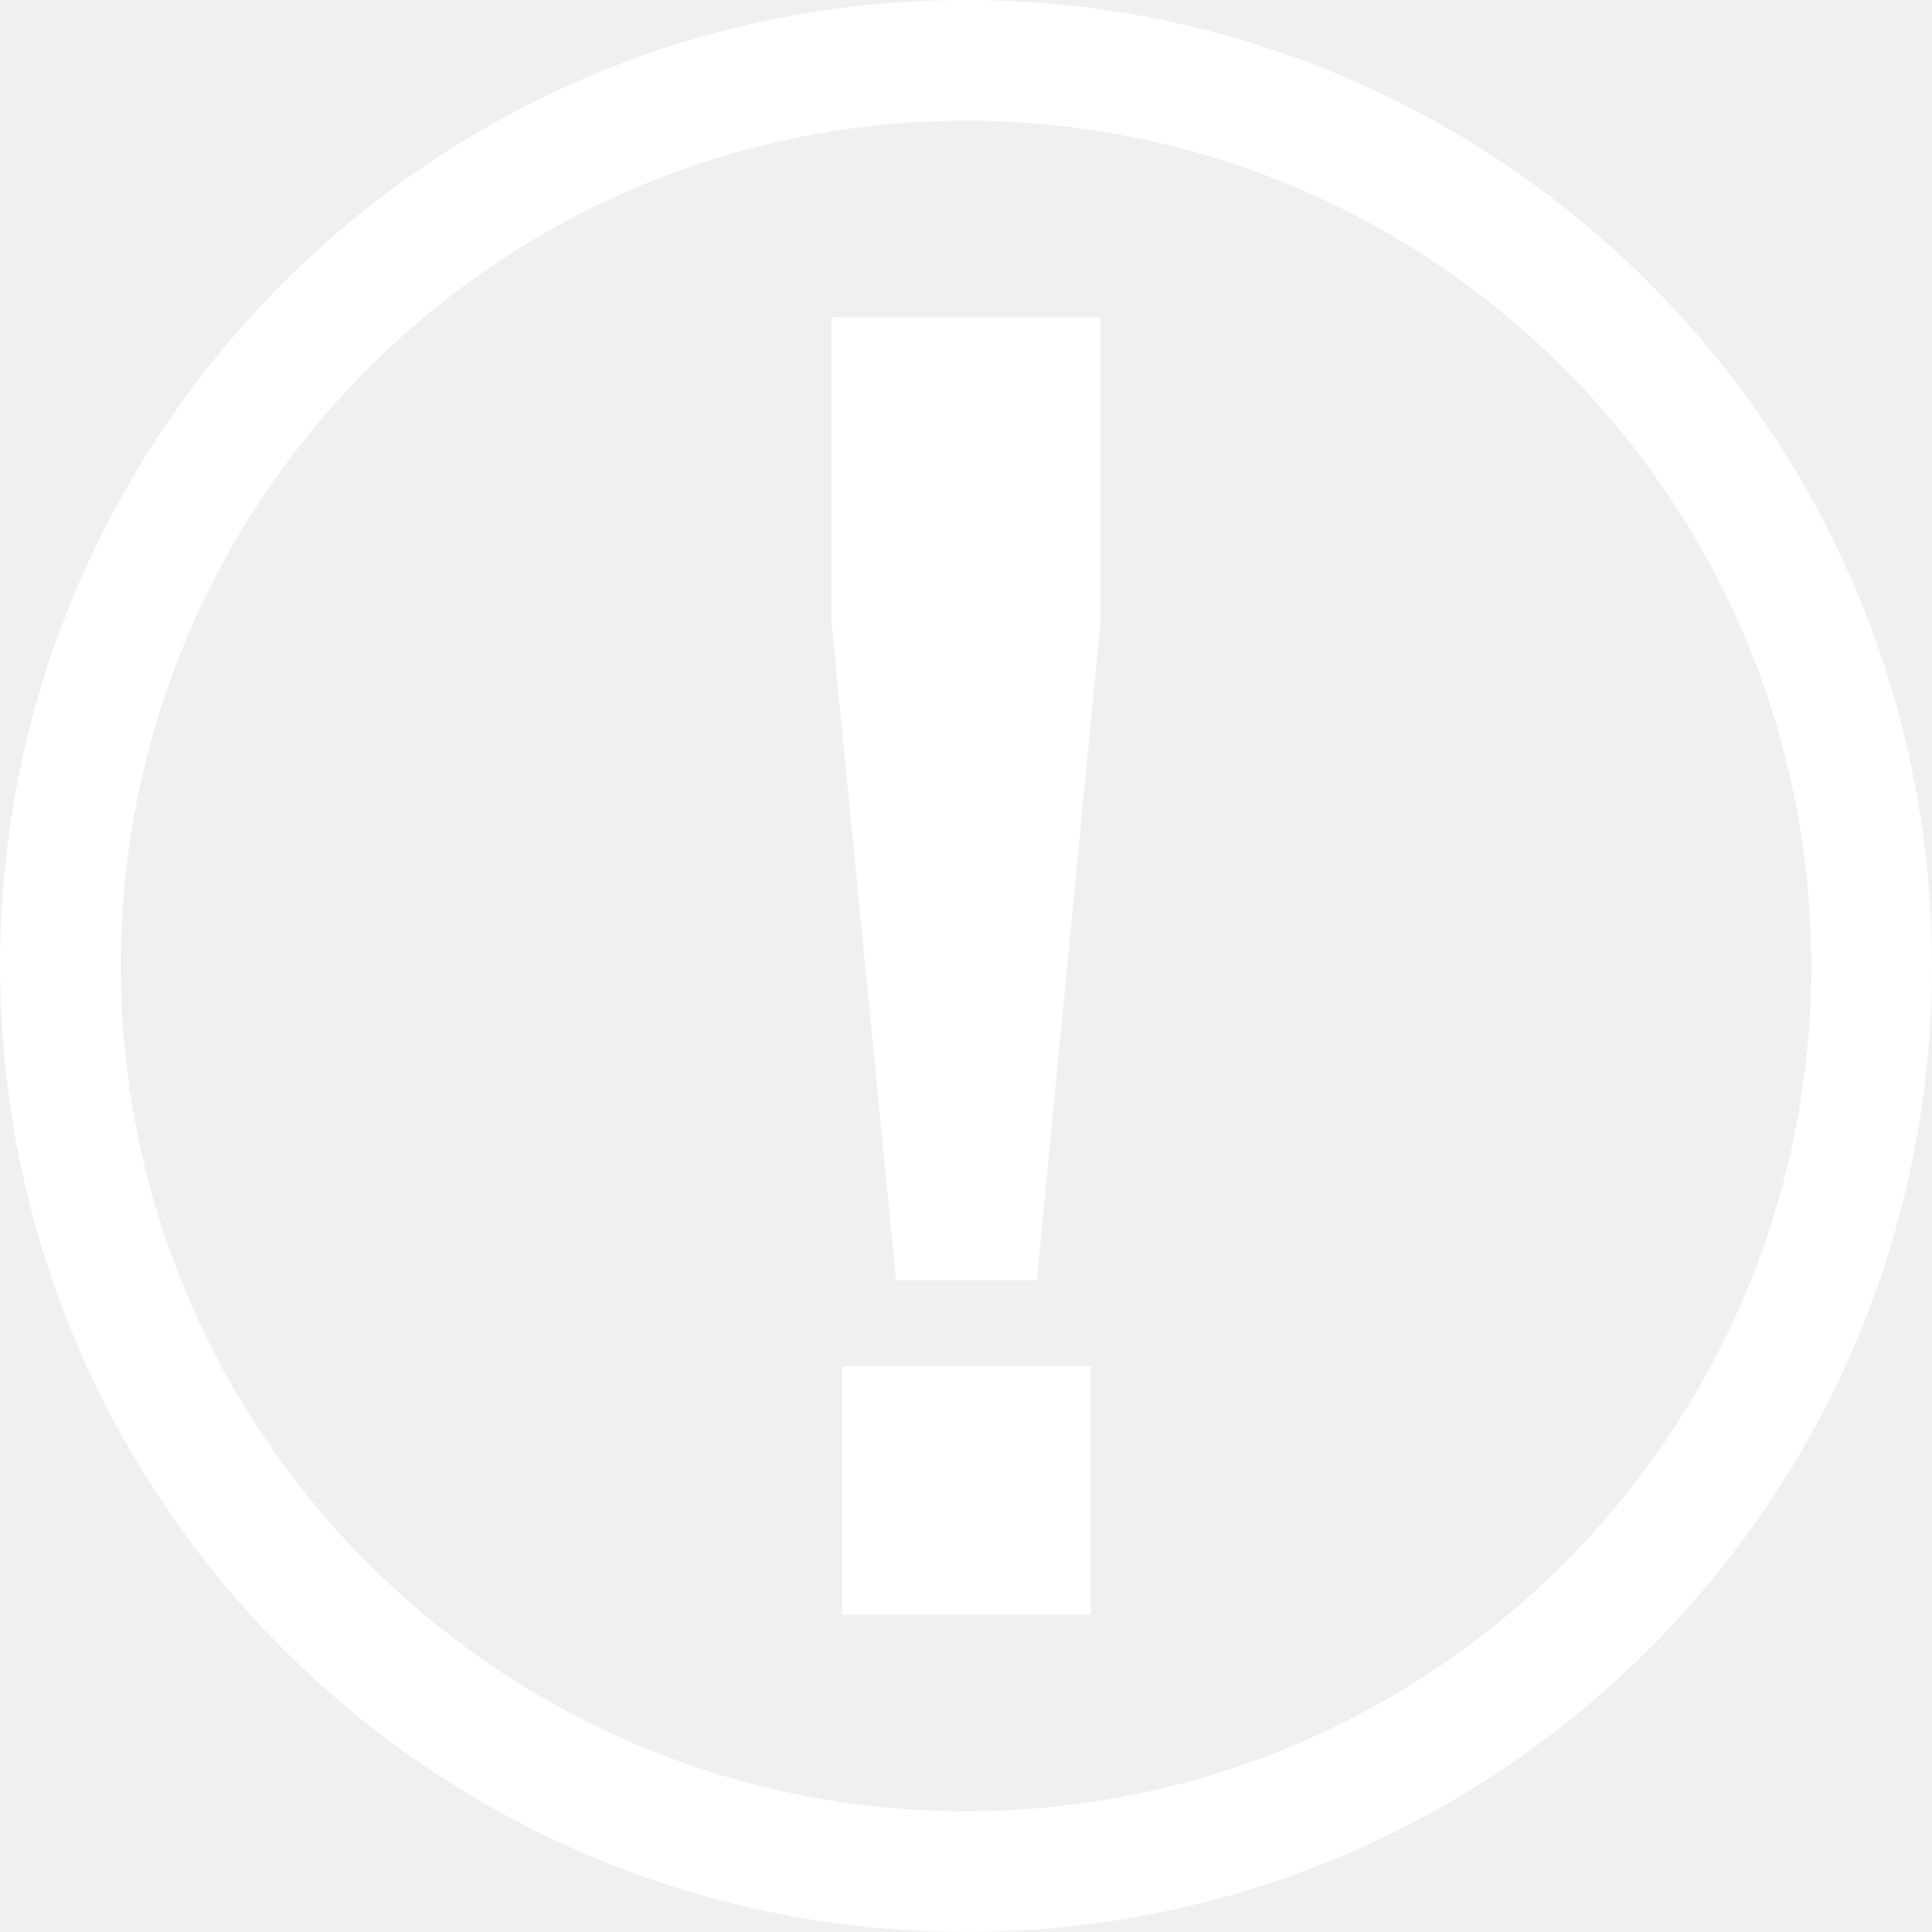
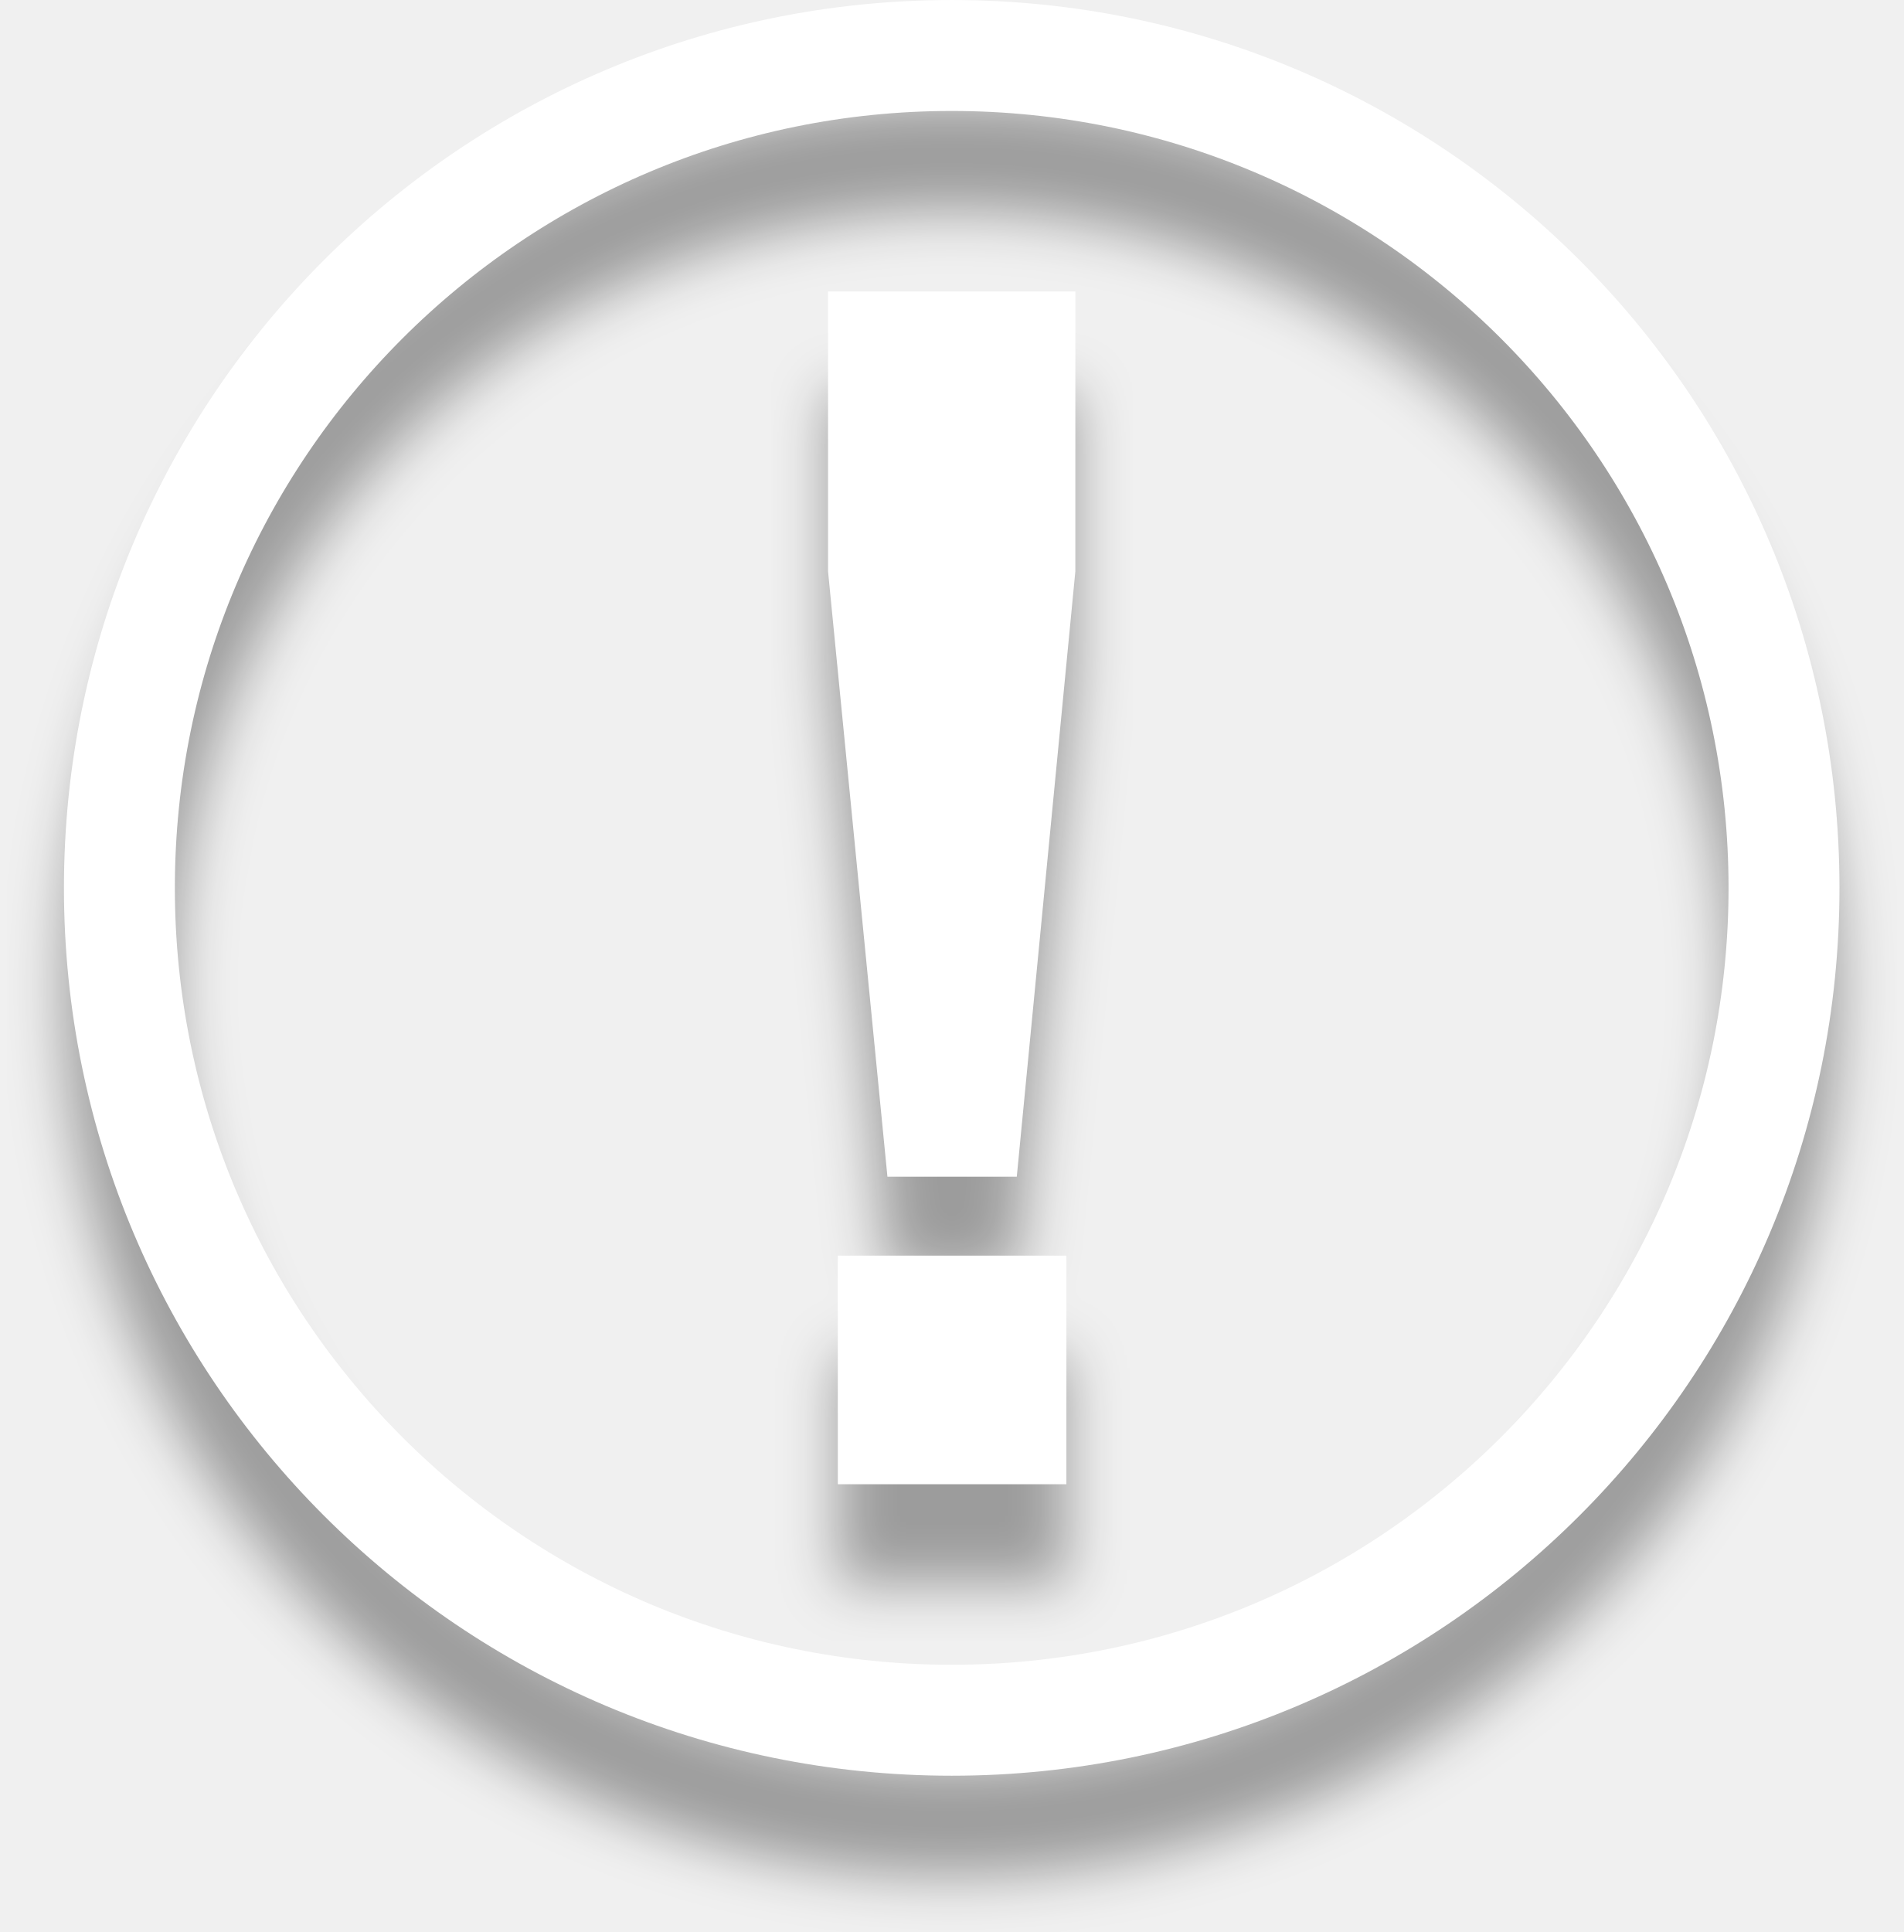
- <svg xmlns="http://www.w3.org/2000/svg" width="125" height="125" viewBox="0 0 33.073 33.073" version="1.1" id="svg899" xml:space="preserve">
-   <defs id="defs1" />
-   <g id="layer1" transform="translate(71.07198,-109.1114)">
-     <g id="g7278">
-       <g id="g1" transform="matrix(1.512441,0,0,1.512441,57.60757,-35.57457)">
-         <g id="g2" transform="matrix(1.488095,0,0,1.488095,41.5275,-46.69309)">
-           <circle style="fill:none;fill-opacity:1;stroke:#ffffff;stroke-width:0.918;stroke-linecap:round;stroke-linejoin:round;stroke-miterlimit:4;stroke-dasharray:none;stroke-opacity:1" id="path6698" cx="-77.733" cy="103.011" r="6.888" />
-           <g id="layer1-38" transform="matrix(0.6035846,0,0,0.6036404,-104.3754,81.45001)">
-             <path d="m 43.258,39.678 -0.814,-8.298 v -3.837 h 3.391 v 3.837 l -0.803,8.298 z m -0.68,4.216 v -3.134 h 3.135 v 3.134 z" id="text1" style="-inkscape-font-specification:'Arial Bold';fill:#ffffff;fill-opacity:1;stroke-width:0.432;stroke-linecap:round;stroke-linejoin:round" aria-label="!" />
-           </g>
-         </g>
-       </g>
-     </g>
+ <svg xmlns="http://www.w3.org/2000/svg" width="134" height="136" viewBox="0 0 134 136" fill="none">
+   <g filter="url(#filter0_d_2273_116)">
+     <path d="M67 121.094C99.36 121.094 125.594 94.86 125.594 62.5C125.594 30.14 99.36 3.906 67 3.906C34.64 3.906 8.406 30.14 8.406 62.5C8.406 94.86 34.64 121.094 67 121.094Z" stroke="white" stroke-width="7.81" stroke-linecap="round" stroke-linejoin="round" />
  </g>
+   <g filter="url(#filter1_d_2273_116)">
+     <path d="M62.475 82.832L58.294 40.221V20.52H75.705V40.221L71.582 82.832H62.475ZM58.981 104.481V88.388H75.075V104.481H58.981Z" fill="white" />
+   </g>
+   <defs>
+     <filter id="filter0_d_2273_116" x="0.501" y="0.002" width="132.998" height="135.996" filterUnits="userSpaceOnUse" color-interpolation-filters="sRGB">
+       <feFlood flood-opacity="0" result="BackgroundImageFix" />
+       <feColorMatrix in="SourceAlpha" type="matrix" values="0 0 0 0 0 0 0 0 0 0 0 0 0 0 0 0 0 0 127 0" result="hardAlpha" />
+       <feOffset dy="7" />
+       <feGaussianBlur stdDeviation="2" />
+       <feColorMatrix type="matrix" values="0 0 0 0 0 0 0 0 0 0 0 0 0 0 0 0 0 0 0.35 0" />
+       <feBlend mode="normal" in2="BackgroundImageFix" result="effect1_dropShadow_2273_116" />
+       <feBlend mode="normal" in="SourceGraphic" in2="effect1_dropShadow_2273_116" result="shape" />
+     </filter>
+     <filter id="filter1_d_2273_116" x="54.294" y="20.52" width="25.411" height="94.961" filterUnits="userSpaceOnUse" color-interpolation-filters="sRGB">
+       <feFlood flood-opacity="0" result="BackgroundImageFix" />
+       <feColorMatrix in="SourceAlpha" type="matrix" values="0 0 0 0 0 0 0 0 0 0 0 0 0 0 0 0 0 0 127 0" result="hardAlpha" />
+       <feOffset dy="7" />
+       <feGaussianBlur stdDeviation="2" />
+       <feColorMatrix type="matrix" values="0 0 0 0 0 0 0 0 0 0 0 0 0 0 0 0 0 0 0.35 0" />
+       <feBlend mode="normal" in2="BackgroundImageFix" result="effect1_dropShadow_2273_116" />
+       <feBlend mode="normal" in="SourceGraphic" in2="effect1_dropShadow_2273_116" result="shape" />
+     </filter>
+   </defs>
</svg>
